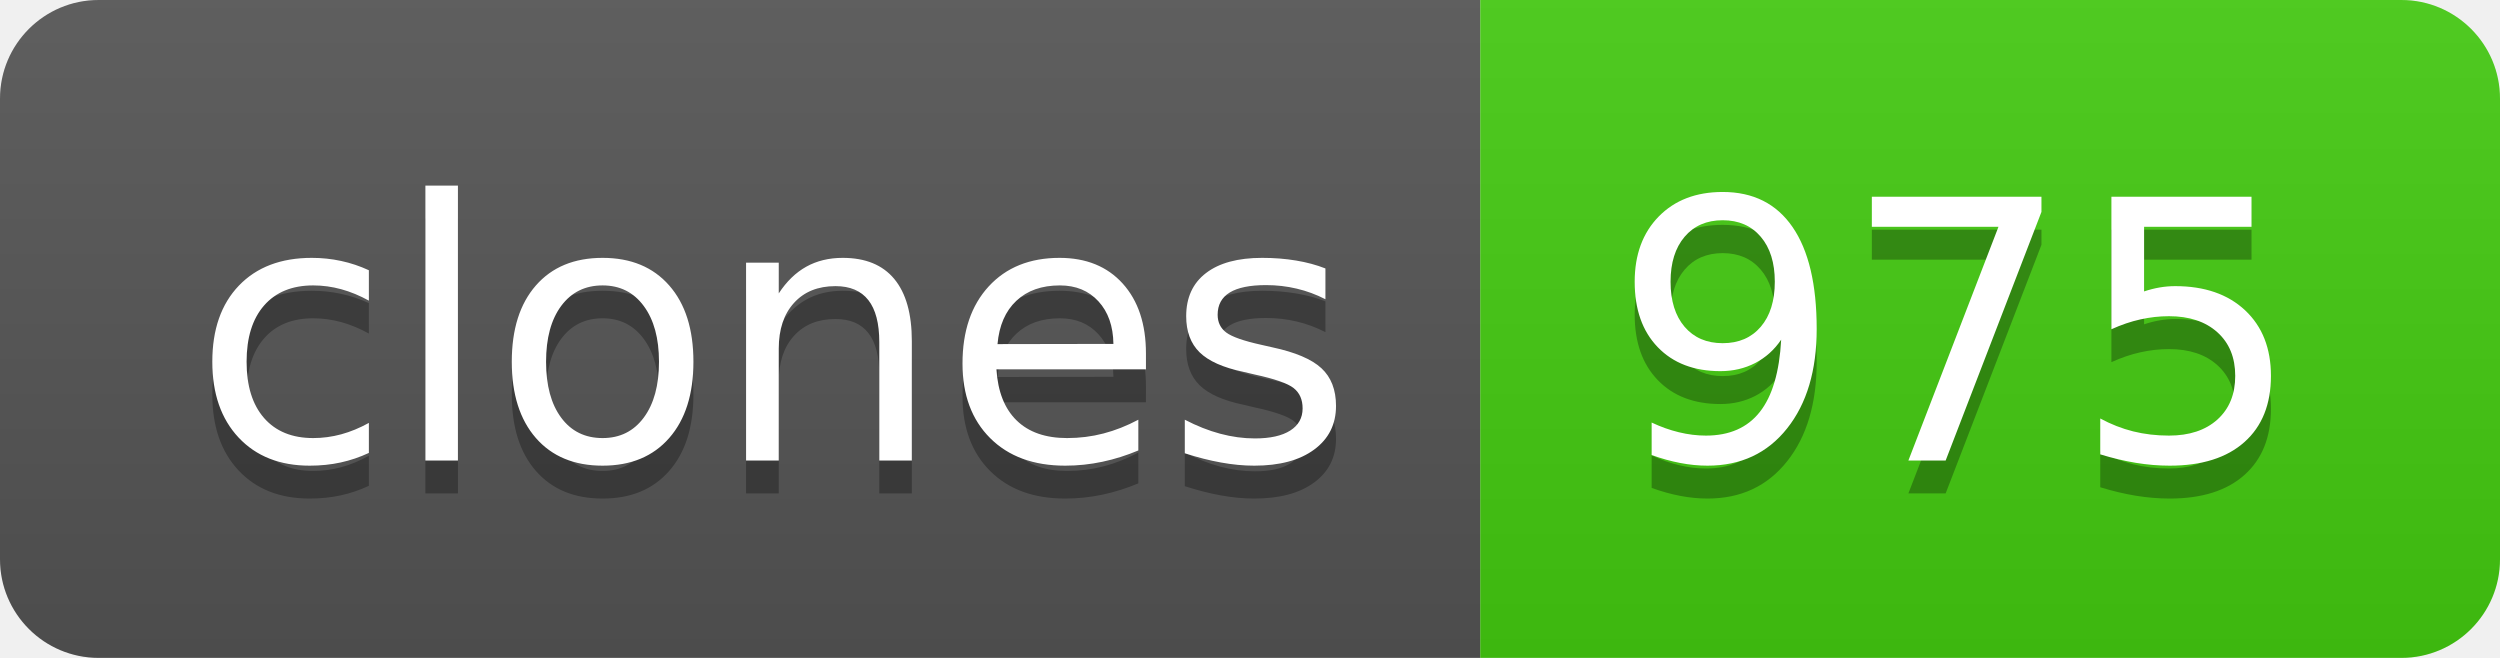
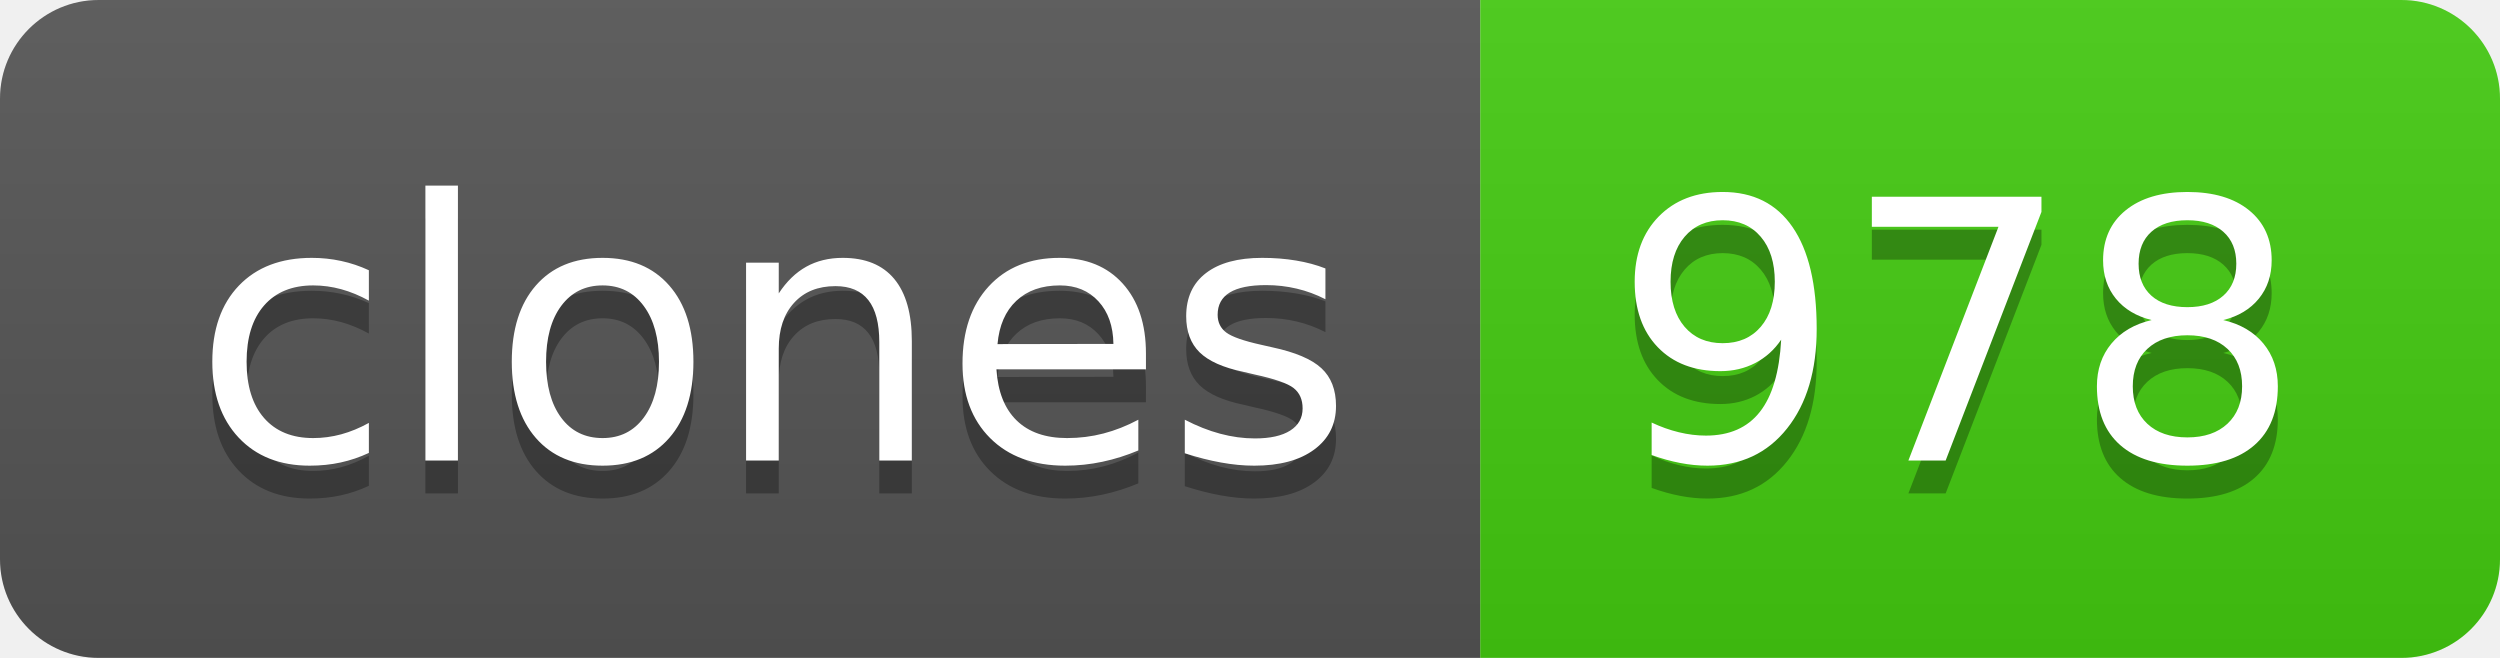
- <svg xmlns="http://www.w3.org/2000/svg" width="76" height="20" role="img" aria-label="clones: 975">
+ <svg xmlns="http://www.w3.org/2000/svg" width="76" height="20" role="img" aria-label="clones: 978">
  <linearGradient id="s" x2="0" y2="100%">
    <stop offset="0" stop-color="#bbb" stop-opacity=".1" />
    <stop offset="1" stop-opacity=".1" />
  </linearGradient>
  <clipPath id="r">
    <rect width="76" height="20" rx="3" fill="#fff" />
  </clipPath>
  <g clip-path="url(#r)">
    <rect width="45" height="20" fill="#555" />
    <rect x="45" width="31" height="20" fill="#4c1" />
    <rect width="76" height="20" fill="url(#s)" />
  </g>
  <g fill="#fff" text-anchor="middle" font-family="Verdana,Geneva,DejaVu Sans,sans-serif" text-rendering="geometricPrecision" font-size="110">
    <text aria-hidden="true" x="235" y="150" fill="#010101" fill-opacity=".3" transform="scale(.1)" textLength="350">clones</text>
    <text x="235" y="140" transform="scale(.1)" fill="#fff" textLength="350">clones</text>
-     <text aria-hidden="true" x="595" y="150" fill="#010101" fill-opacity=".3" transform="scale(.1)" textLength="210">975</text>
-     <text x="595" y="140" transform="scale(.1)" fill="#fff" textLength="210">975</text>
+     <text aria-hidden="true" x="595" y="150" fill="#010101" fill-opacity=".3" transform="scale(.1)" textLength="210">978</text>
+     <text x="595" y="140" transform="scale(.1)" fill="#fff" textLength="210">978</text>
  </g>
</svg>
